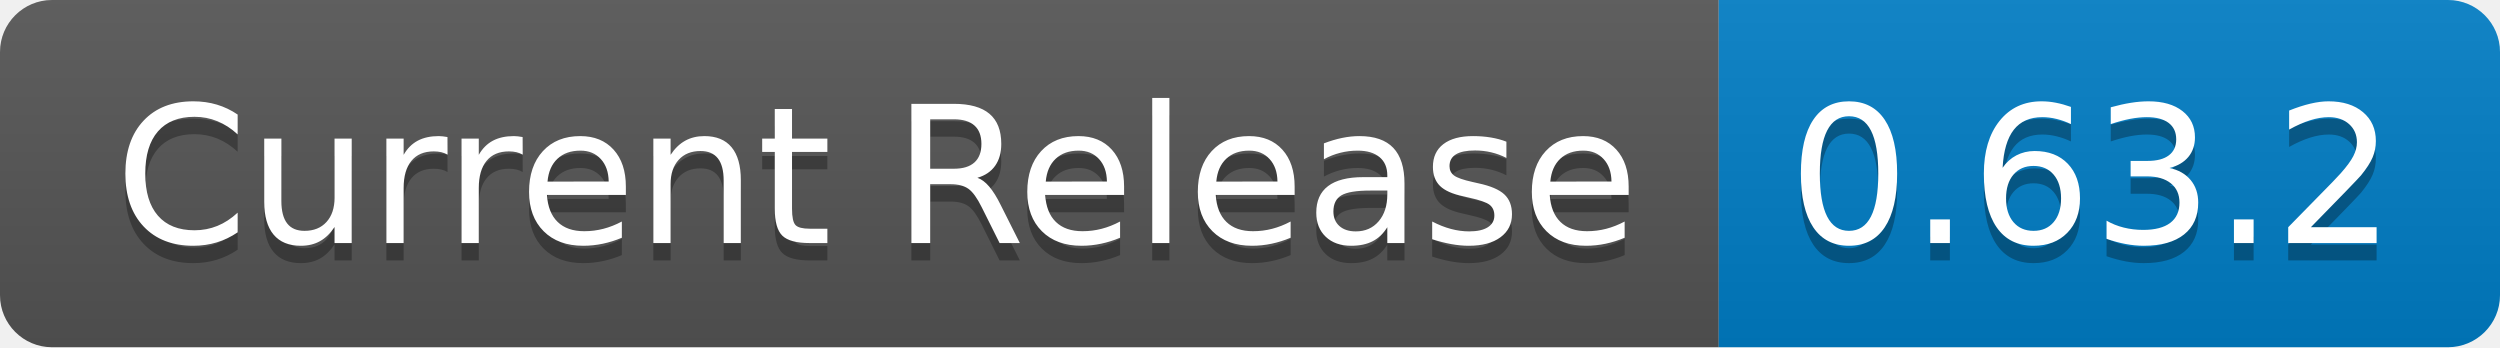
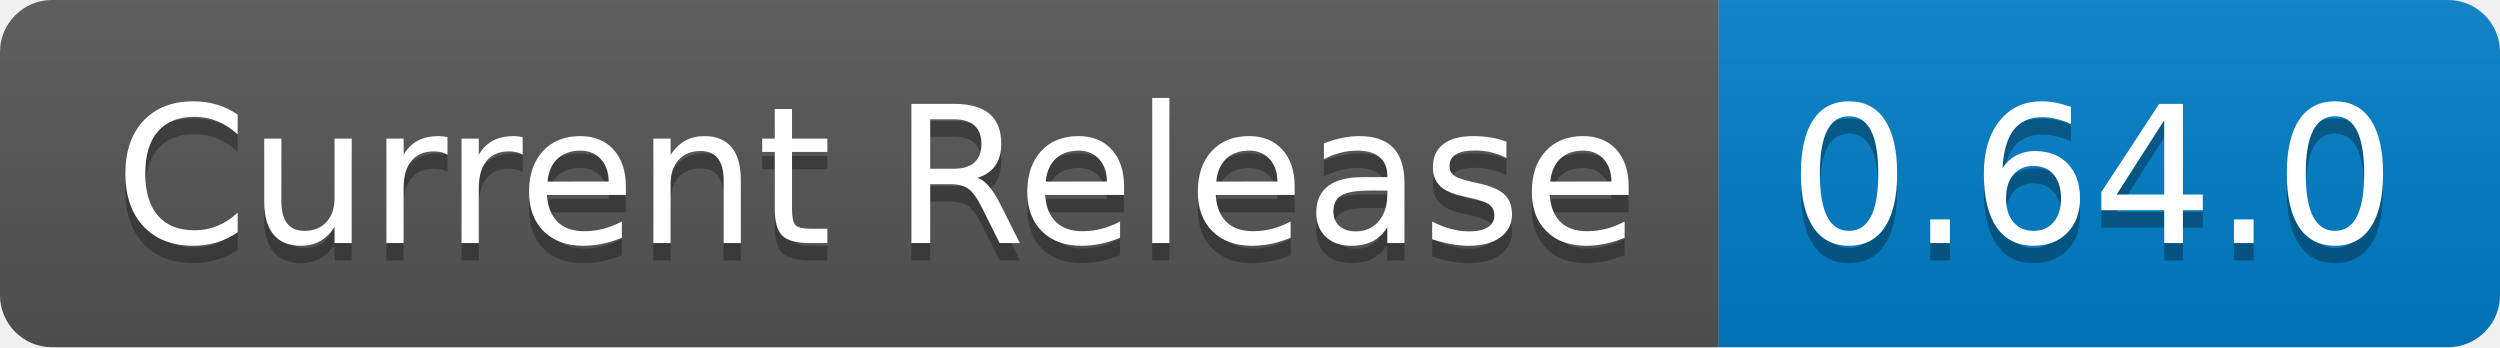
- <svg xmlns="http://www.w3.org/2000/svg" width="144" height="20" role="img" aria-label="Current Release: 0.63.2">
+ <svg xmlns="http://www.w3.org/2000/svg" width="144" height="20" role="img" aria-label="Current Release: 0.64.0">
  <linearGradient id="s" x2="0" y2="100%">
    <stop offset="0" stop-color="#bbb" stop-opacity=".1" />
    <stop offset="1" stop-opacity=".1" />
  </linearGradient>
  <clipPath id="r">
    <rect width="144" height="20" rx="3" fill="#fff" />
  </clipPath>
  <g clip-path="url(#r)">
    <rect width="99" height="20" fill="#555" />
    <rect x="99" width="45" height="20" fill="#007ec6" />
    <rect width="144" height="20" fill="url(#s)" />
  </g>
  <g fill="#fff" text-anchor="middle" font-family="Verdana,Geneva,DejaVu Sans,sans-serif" text-rendering="geometricPrecision" font-size="110">
    <text aria-hidden="true" x="505" y="150" fill="#010101" fill-opacity=".3" transform="scale(.1)" textLength="890">Current Release</text>
    <text x="505" y="140" transform="scale(.1)" fill="#fff" textLength="890">Current Release</text>
-     <text aria-hidden="true" x="1205" y="150" fill="#010101" fill-opacity=".3" transform="scale(.1)" textLength="350">0.63.2</text>
-     <text x="1205" y="140" transform="scale(.1)" fill="#fff" textLength="350">0.63.2</text>
+     <text aria-hidden="true" x="1205" y="150" fill="#010101" fill-opacity=".3" transform="scale(.1)" textLength="350">0.64.0</text>
+     <text x="1205" y="140" transform="scale(.1)" fill="#fff" textLength="350">0.64.0</text>
  </g>
</svg>
